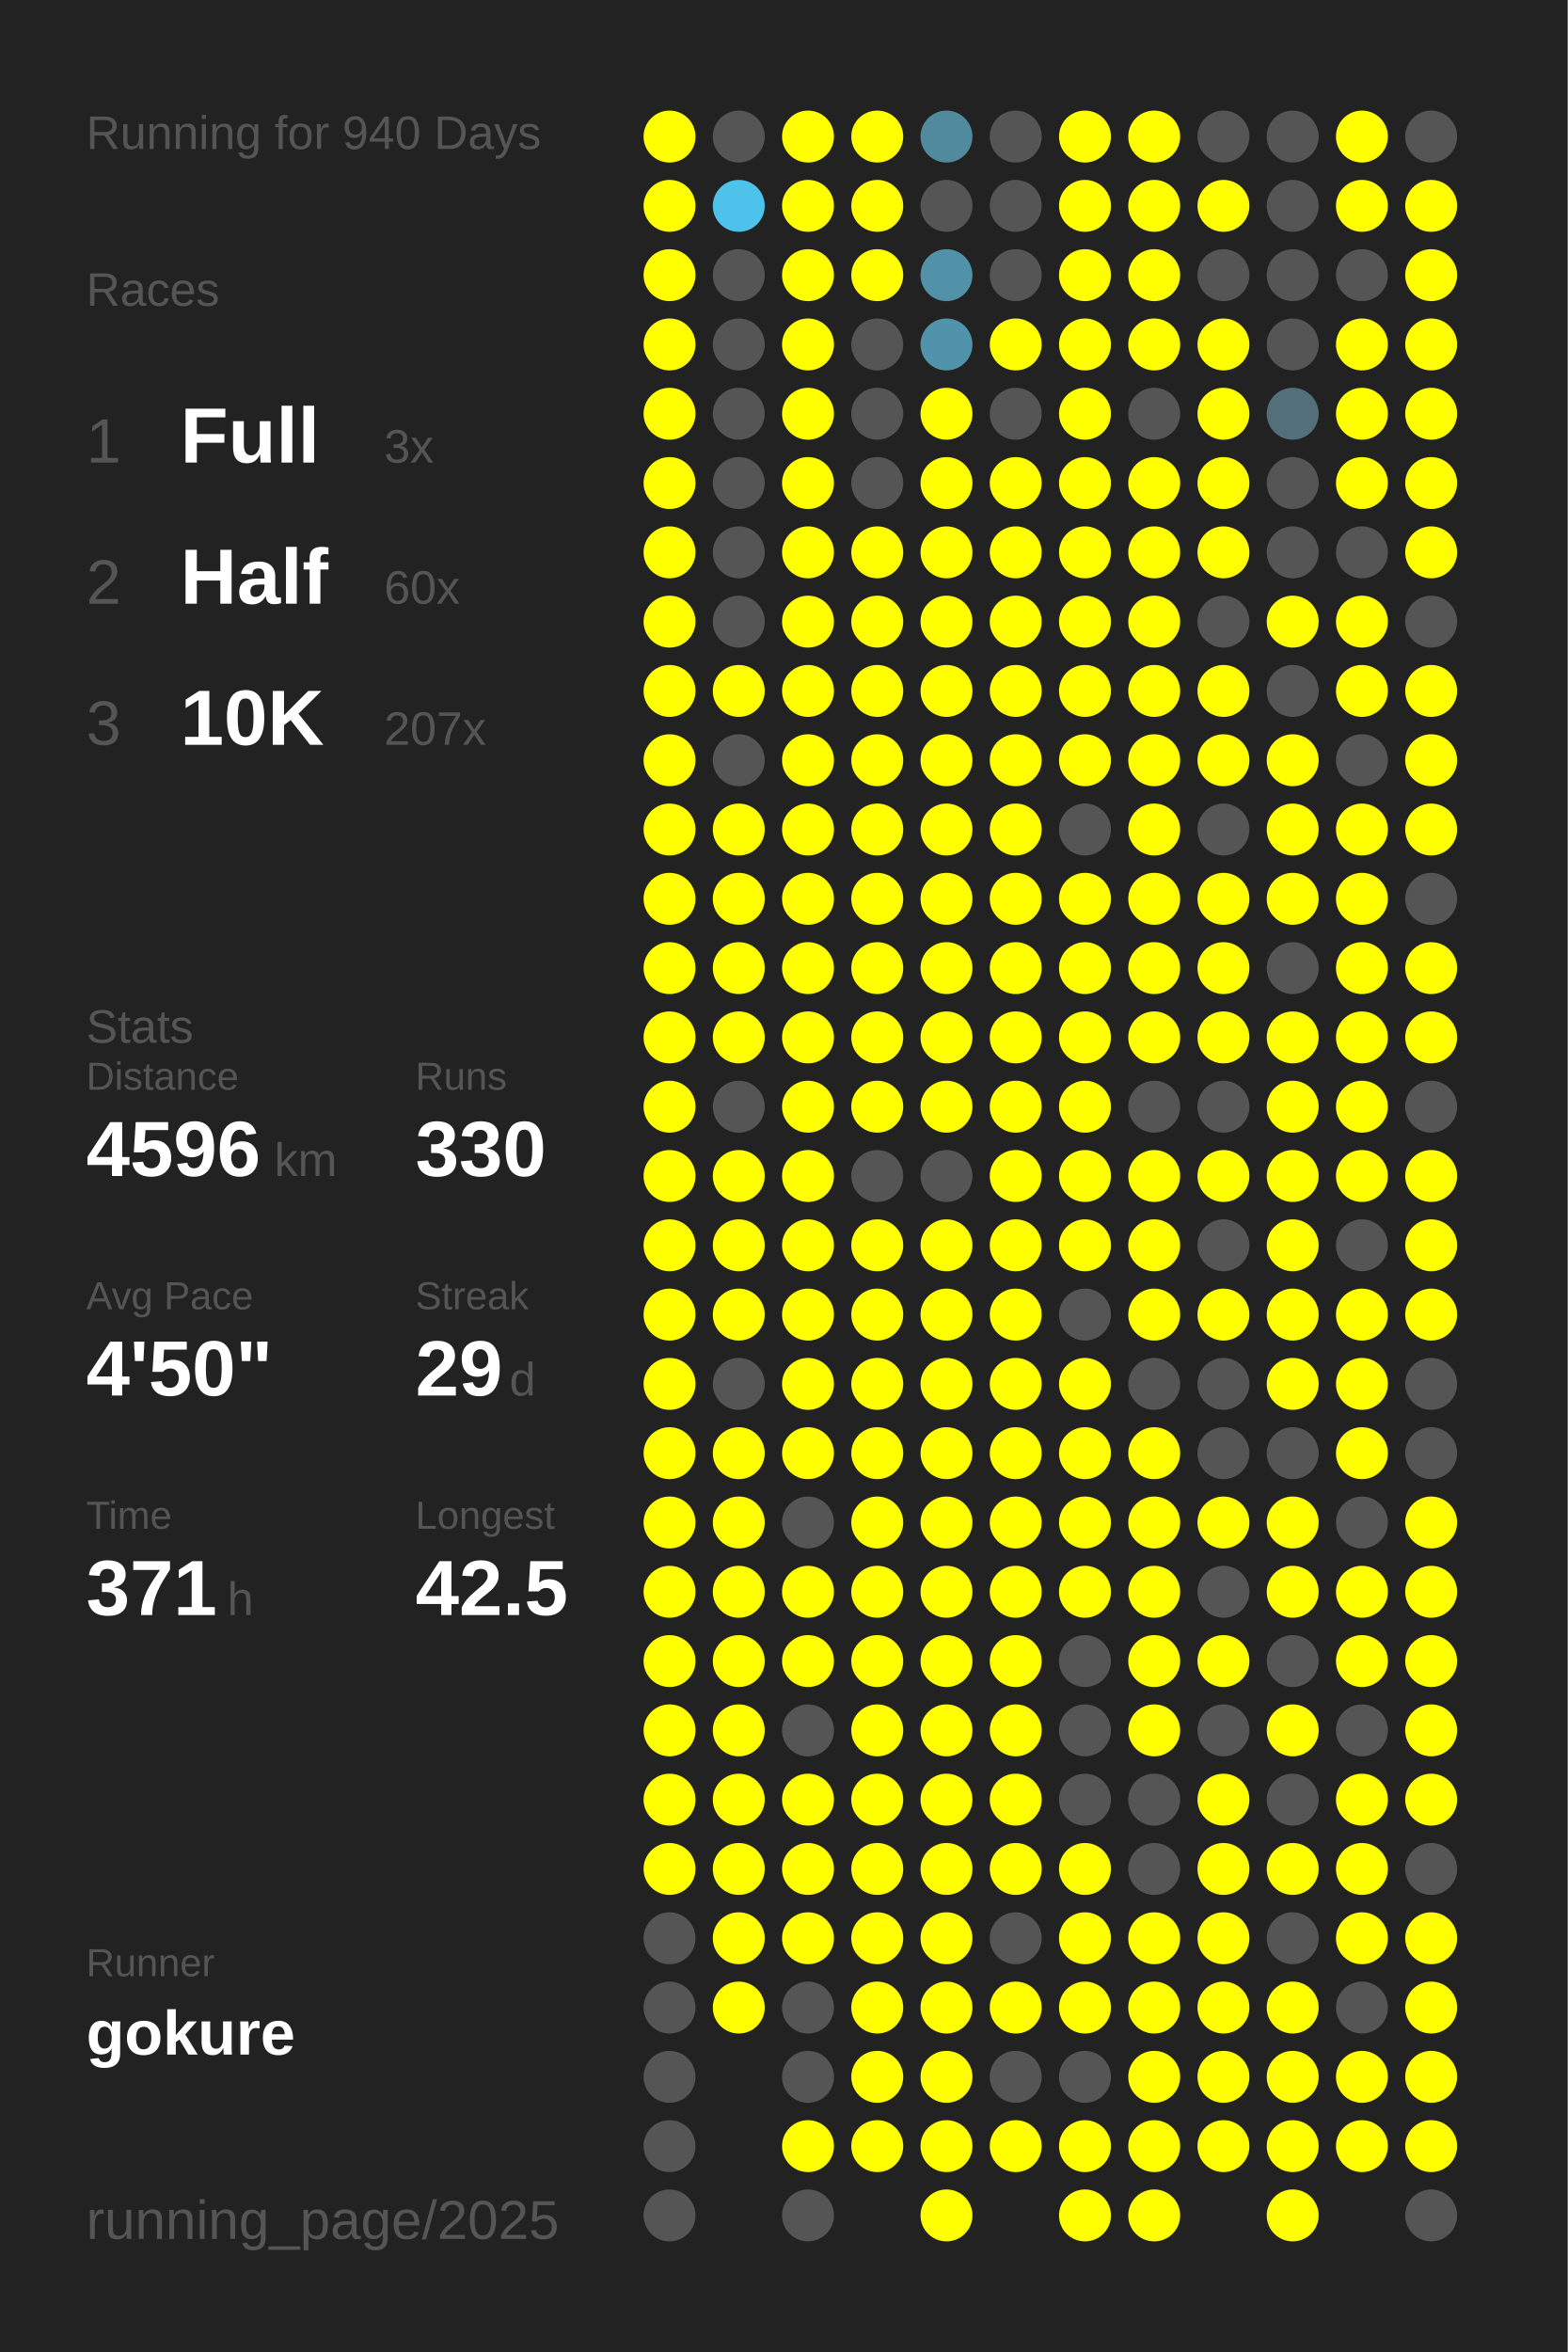
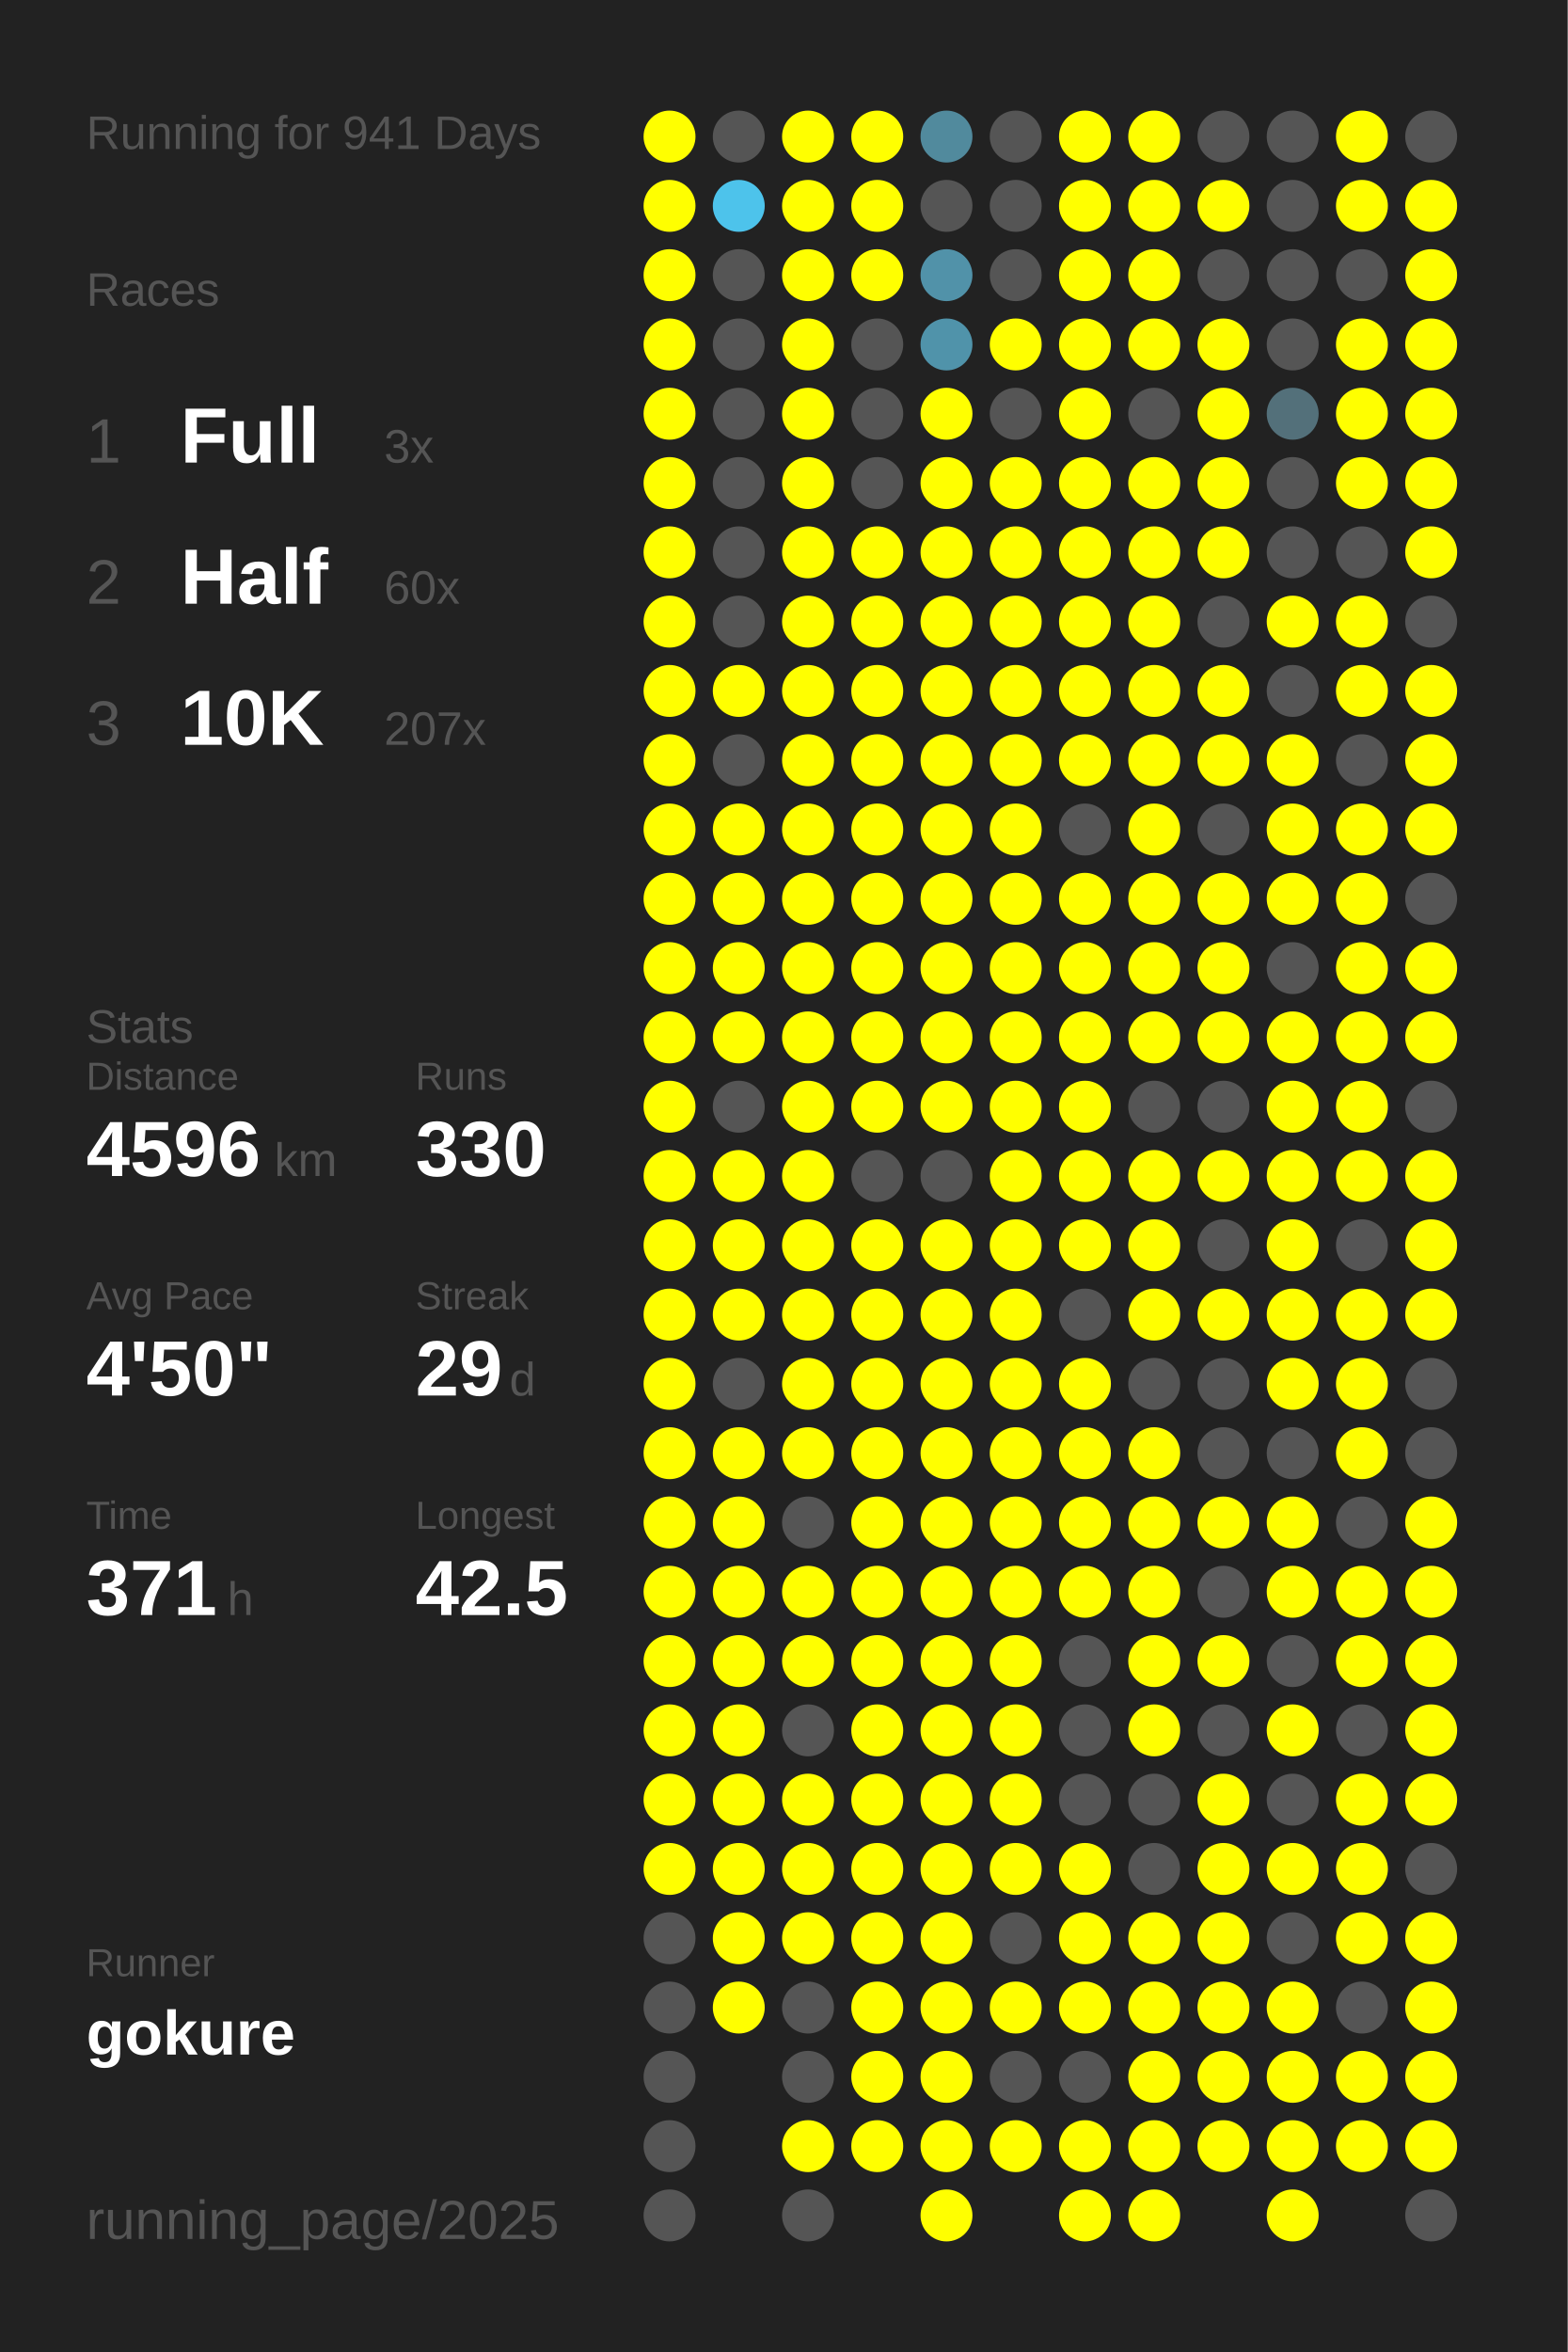
<svg xmlns="http://www.w3.org/2000/svg" baseProfile="full" height="300mm" version="1.1" viewBox="0,0,200,300" width="200mm">
  <defs />
  <rect fill="#222222" height="300" width="200" x="0" y="0" />
-   <text fill="#555555" style="font-size:6px; font-family:Arial;" x="11" y="19">Running for 940 Days</text>
+   <text fill="#555555" style="font-size:6px; font-family:Arial;" x="11" y="19">Running for 941 Days</text>
  <text fill="#555555" style="font-size:6px; font-family:Arial;" x="11" y="39">Races</text>
  <text fill="#555555" style="font-size:8px; font-family:Arial;" x="11" y="59">1</text>
  <text fill="#FFFFFF" style="font-size:10px; font-family:Arial; font-weight:bold;" x="23" y="59">Full</text>
  <text fill="#555555" style="font-size:6px; font-family:Arial;" x="49" y="59">3x</text>
  <text fill="#555555" style="font-size:8px; font-family:Arial;" x="11" y="77">2</text>
  <text fill="#FFFFFF" style="font-size:10px; font-family:Arial; font-weight:bold;" x="23" y="77">Half</text>
  <text fill="#555555" style="font-size:6px; font-family:Arial;" x="49" y="77">60x</text>
  <text fill="#555555" style="font-size:8px; font-family:Arial;" x="11" y="95">3</text>
  <text fill="#FFFFFF" style="font-size:10px; font-family:Arial; font-weight:bold;" x="23" y="95">10K</text>
  <text fill="#555555" style="font-size:6px; font-family:Arial;" x="49" y="95">207x</text>
  <text fill="#555555" style="font-size:6px; font-family:Arial;" x="11" y="133">Stats</text>
  <text fill="#555555" style="font-size:5px; font-family:Arial;" x="11" y="139">Distance</text>
  <text fill="#FFFFFF" style="font-size:10px; font-family:Arial; font-weight:bold;" x="11" y="150">4596</text>
  <text fill="#555555" style="font-size:6px; font-family:Arial;" x="35" y="150">km</text>
  <text fill="#555555" style="font-size:5px; font-family:Arial;" x="53" y="139">Runs</text>
  <text fill="#FFFFFF" style="font-size:10px; font-family:Arial; font-weight:bold;" x="53" y="150">330</text>
  <text fill="#555555" style="font-size:5px; font-family:Arial;" x="11" y="167">Avg Pace</text>
  <text fill="#FFFFFF" style="font-size:10px; font-family:Arial; font-weight:bold;" x="11" y="178">4'50"</text>
  <text fill="#555555" style="font-size:5px; font-family:Arial;" x="53" y="167">Streak</text>
  <text fill="#FFFFFF" style="font-size:10px; font-family:Arial; font-weight:bold;" x="53" y="178">29</text>
  <text fill="#555555" style="font-size:6px; font-family:Arial;" x="65" y="178">d</text>
  <text fill="#555555" style="font-size:5px; font-family:Arial;" x="11" y="195">Time</text>
  <text fill="#FFFFFF" style="font-size:10px; font-family:Arial; font-weight:bold;" x="11" y="206">371</text>
  <text fill="#555555" style="font-size:6px; font-family:Arial;" x="29" y="206">h</text>
  <text fill="#555555" style="font-size:5px; font-family:Arial;" x="53" y="195">Longest</text>
  <text fill="#FFFFFF" style="font-size:10px; font-family:Arial; font-weight:bold;" x="53" y="206">42.5</text>
  <text fill="#555555" style="font-size:5px; font-family:Arial;" x="11" y="252.065">Runner</text>
  <text fill="#FFFFFF" style="font-size:8px; font-family:Arial; font-weight:bold;" x="11" y="262.065">gokure</text>
  <text fill="#555555" style="font-size:7px; font-family:Arial;" x="11" y="285.581">running_page/2025</text>
  <circle cx="85.417" cy="17.419" fill="#FFFF00" r="3.312" />
  <circle cx="85.417" cy="26.258" fill="#FFFF00" r="3.312" />
  <circle cx="85.417" cy="35.097" fill="#FFFF00" r="3.312" />
  <circle cx="85.417" cy="43.935" fill="#FFFF00" r="3.312" />
  <circle cx="85.417" cy="52.774" fill="#FFFF00" r="3.312" />
  <circle cx="85.417" cy="61.613" fill="#FFFF00" r="3.312" />
  <circle cx="85.417" cy="70.452" fill="#FFFF00" r="3.312" />
  <circle cx="85.417" cy="79.29" fill="#FFFF00" r="3.312" />
  <circle cx="85.417" cy="88.129" fill="#FFFF00" r="3.312" />
  <circle cx="85.417" cy="96.968" fill="#FFFF00" r="3.312" />
  <circle cx="85.417" cy="105.806" fill="#FFFF00" r="3.312" />
  <circle cx="85.417" cy="114.645" fill="#FFFF00" r="3.312" />
  <circle cx="85.417" cy="123.484" fill="#FFFF00" r="3.312" />
  <circle cx="85.417" cy="132.323" fill="#FFFF00" r="3.312" />
  <circle cx="85.417" cy="141.161" fill="#FFFF00" r="3.312" />
  <circle cx="85.417" cy="150" fill="#FFFF00" r="3.312" />
  <circle cx="85.417" cy="158.839" fill="#FFFF00" r="3.312" />
  <circle cx="85.417" cy="167.677" fill="#FFFF00" r="3.312" />
  <circle cx="85.417" cy="176.516" fill="#FFFF00" r="3.312" />
  <circle cx="85.417" cy="185.355" fill="#FFFF00" r="3.312" />
  <circle cx="85.417" cy="194.194" fill="#FFFF00" r="3.312" />
  <circle cx="85.417" cy="203.032" fill="#FFFF00" r="3.312" />
  <circle cx="85.417" cy="211.871" fill="#FFFF00" r="3.312" />
  <circle cx="85.417" cy="220.71" fill="#FFFF00" r="3.312" />
  <circle cx="85.417" cy="229.548" fill="#FFFF00" r="3.312" />
  <circle cx="85.417" cy="238.387" fill="#FFFF00" r="3.312" />
  <circle cx="85.417" cy="247.226" fill="#555555" r="3.312" />
  <circle cx="85.417" cy="256.065" fill="#555555" r="3.312" />
  <circle cx="85.417" cy="264.903" fill="#555555" r="3.312" />
  <circle cx="85.417" cy="273.742" fill="#555555" r="3.312" />
  <circle cx="85.417" cy="282.581" fill="#555555" r="3.312" />
  <circle cx="94.25" cy="17.419" fill="#555555" r="3.312" />
  <circle cx="94.25" cy="26.258" fill="#4dc3eb" r="3.312" />
  <circle cx="94.25" cy="35.097" fill="#555555" r="3.312" />
  <circle cx="94.25" cy="43.935" fill="#555555" r="3.312" />
  <circle cx="94.25" cy="52.774" fill="#555555" r="3.312" />
  <circle cx="94.25" cy="61.613" fill="#555555" r="3.312" />
  <circle cx="94.25" cy="70.452" fill="#555555" r="3.312" />
  <circle cx="94.25" cy="79.29" fill="#555555" r="3.312" />
  <circle cx="94.25" cy="88.129" fill="#FFFF00" r="3.312" />
  <circle cx="94.25" cy="96.968" fill="#555555" r="3.312" />
  <circle cx="94.25" cy="105.806" fill="#FFFF00" r="3.312" />
  <circle cx="94.25" cy="114.645" fill="#FFFF00" r="3.312" />
  <circle cx="94.25" cy="123.484" fill="#FFFF00" r="3.312" />
  <circle cx="94.25" cy="132.323" fill="#FFFF00" r="3.312" />
  <circle cx="94.25" cy="141.161" fill="#555555" r="3.312" />
  <circle cx="94.25" cy="150" fill="#FFFF00" r="3.312" />
  <circle cx="94.25" cy="158.839" fill="#FFFF00" r="3.312" />
  <circle cx="94.25" cy="167.677" fill="#FFFF00" r="3.312" />
  <circle cx="94.25" cy="176.516" fill="#555555" r="3.312" />
  <circle cx="94.25" cy="185.355" fill="#FFFF00" r="3.312" />
  <circle cx="94.25" cy="194.194" fill="#FFFF00" r="3.312" />
  <circle cx="94.25" cy="203.032" fill="#FFFF00" r="3.312" />
  <circle cx="94.25" cy="211.871" fill="#FFFF00" r="3.312" />
  <circle cx="94.25" cy="220.71" fill="#FFFF00" r="3.312" />
  <circle cx="94.25" cy="229.548" fill="#FFFF00" r="3.312" />
  <circle cx="94.25" cy="238.387" fill="#FFFF00" r="3.312" />
  <circle cx="94.25" cy="247.226" fill="#FFFF00" r="3.312" />
  <circle cx="94.25" cy="256.065" fill="#FFFF00" r="3.312" />
  <circle cx="103.083" cy="17.419" fill="#FFFF00" r="3.312" />
  <circle cx="103.083" cy="26.258" fill="#FFFF00" r="3.312" />
  <circle cx="103.083" cy="35.097" fill="#FFFF00" r="3.312" />
  <circle cx="103.083" cy="43.935" fill="#FFFF00" r="3.312" />
  <circle cx="103.083" cy="52.774" fill="#FFFF00" r="3.312" />
  <circle cx="103.083" cy="61.613" fill="#FFFF00" r="3.312" />
  <circle cx="103.083" cy="70.452" fill="#FFFF00" r="3.312" />
  <circle cx="103.083" cy="79.29" fill="#FFFF00" r="3.312" />
  <circle cx="103.083" cy="88.129" fill="#FFFF00" r="3.312" />
  <circle cx="103.083" cy="96.968" fill="#FFFF00" r="3.312" />
  <circle cx="103.083" cy="105.806" fill="#FFFF00" r="3.312" />
  <circle cx="103.083" cy="114.645" fill="#FFFF00" r="3.312" />
  <circle cx="103.083" cy="123.484" fill="#FFFF00" r="3.312" />
  <circle cx="103.083" cy="132.323" fill="#FFFF00" r="3.312" />
  <circle cx="103.083" cy="141.161" fill="#FFFF00" r="3.312" />
  <circle cx="103.083" cy="150" fill="#FFFF00" r="3.312" />
  <circle cx="103.083" cy="158.839" fill="#FFFF00" r="3.312" />
  <circle cx="103.083" cy="167.677" fill="#FFFF00" r="3.312" />
  <circle cx="103.083" cy="176.516" fill="#FFFF00" r="3.312" />
  <circle cx="103.083" cy="185.355" fill="#FFFF00" r="3.312" />
  <circle cx="103.083" cy="194.194" fill="#555555" r="3.312" />
  <circle cx="103.083" cy="203.032" fill="#FFFF00" r="3.312" />
  <circle cx="103.083" cy="211.871" fill="#FFFF00" r="3.312" />
  <circle cx="103.083" cy="220.71" fill="#555555" r="3.312" />
  <circle cx="103.083" cy="229.548" fill="#FFFF00" r="3.312" />
  <circle cx="103.083" cy="238.387" fill="#FFFF00" r="3.312" />
  <circle cx="103.083" cy="247.226" fill="#FFFF00" r="3.312" />
  <circle cx="103.083" cy="256.065" fill="#555555" r="3.312" />
  <circle cx="103.083" cy="264.903" fill="#555555" r="3.312" />
  <circle cx="103.083" cy="273.742" fill="#FFFF00" r="3.312" />
  <circle cx="103.083" cy="282.581" fill="#555555" r="3.312" />
  <circle cx="111.917" cy="17.419" fill="#FFFF00" r="3.312" />
  <circle cx="111.917" cy="26.258" fill="#FFFF00" r="3.312" />
  <circle cx="111.917" cy="35.097" fill="#FFFF00" r="3.312" />
  <circle cx="111.917" cy="43.935" fill="#555555" r="3.312" />
  <circle cx="111.917" cy="52.774" fill="#555555" r="3.312" />
  <circle cx="111.917" cy="61.613" fill="#555555" r="3.312" />
  <circle cx="111.917" cy="70.452" fill="#FFFF00" r="3.312" />
  <circle cx="111.917" cy="79.29" fill="#FFFF00" r="3.312" />
  <circle cx="111.917" cy="88.129" fill="#FFFF00" r="3.312" />
  <circle cx="111.917" cy="96.968" fill="#FFFF00" r="3.312" />
  <circle cx="111.917" cy="105.806" fill="#FFFF00" r="3.312" />
  <circle cx="111.917" cy="114.645" fill="#FFFF00" r="3.312" />
  <circle cx="111.917" cy="123.484" fill="#FFFF00" r="3.312" />
  <circle cx="111.917" cy="132.323" fill="#FFFF00" r="3.312" />
  <circle cx="111.917" cy="141.161" fill="#FFFF00" r="3.312" />
  <circle cx="111.917" cy="150" fill="#555555" r="3.312" />
  <circle cx="111.917" cy="158.839" fill="#FFFF00" r="3.312" />
  <circle cx="111.917" cy="167.677" fill="#FFFF00" r="3.312" />
  <circle cx="111.917" cy="176.516" fill="#FFFF00" r="3.312" />
  <circle cx="111.917" cy="185.355" fill="#FFFF00" r="3.312" />
  <circle cx="111.917" cy="194.194" fill="#FFFF00" r="3.312" />
  <circle cx="111.917" cy="203.032" fill="#FFFF00" r="3.312" />
  <circle cx="111.917" cy="211.871" fill="#FFFF00" r="3.312" />
  <circle cx="111.917" cy="220.71" fill="#FFFF00" r="3.312" />
  <circle cx="111.917" cy="229.548" fill="#FFFF00" r="3.312" />
  <circle cx="111.917" cy="238.387" fill="#FFFF00" r="3.312" />
  <circle cx="111.917" cy="247.226" fill="#FFFF00" r="3.312" />
  <circle cx="111.917" cy="256.065" fill="#FFFF00" r="3.312" />
  <circle cx="111.917" cy="264.903" fill="#FFFF00" r="3.312" />
  <circle cx="111.917" cy="273.742" fill="#FFFF00" r="3.312" />
  <circle cx="120.75" cy="17.419" fill="#518a9d" r="3.312" />
  <circle cx="120.75" cy="26.258" fill="#555555" r="3.312" />
  <circle cx="120.75" cy="35.097" fill="#5192a9" r="3.312" />
  <circle cx="120.75" cy="43.935" fill="#5093aa" r="3.312" />
  <circle cx="120.75" cy="52.774" fill="#FFFF00" r="3.312" />
  <circle cx="120.75" cy="61.613" fill="#FFFF00" r="3.312" />
  <circle cx="120.75" cy="70.452" fill="#FFFF00" r="3.312" />
  <circle cx="120.75" cy="79.29" fill="#FFFF00" r="3.312" />
  <circle cx="120.75" cy="88.129" fill="#FFFF00" r="3.312" />
  <circle cx="120.75" cy="96.968" fill="#FFFF00" r="3.312" />
  <circle cx="120.75" cy="105.806" fill="#FFFF00" r="3.312" />
  <circle cx="120.75" cy="114.645" fill="#FFFF00" r="3.312" />
  <circle cx="120.75" cy="123.484" fill="#FFFF00" r="3.312" />
  <circle cx="120.75" cy="132.323" fill="#FFFF00" r="3.312" />
  <circle cx="120.75" cy="141.161" fill="#FFFF00" r="3.312" />
  <circle cx="120.75" cy="150" fill="#555555" r="3.312" />
  <circle cx="120.75" cy="158.839" fill="#FFFF00" r="3.312" />
  <circle cx="120.75" cy="167.677" fill="#FFFF00" r="3.312" />
  <circle cx="120.75" cy="176.516" fill="#FFFF00" r="3.312" />
  <circle cx="120.75" cy="185.355" fill="#FFFF00" r="3.312" />
  <circle cx="120.75" cy="194.194" fill="#FFFF00" r="3.312" />
  <circle cx="120.75" cy="203.032" fill="#FFFF00" r="3.312" />
  <circle cx="120.75" cy="211.871" fill="#FFFF00" r="3.312" />
  <circle cx="120.75" cy="220.71" fill="#FFFF00" r="3.312" />
  <circle cx="120.75" cy="229.548" fill="#FFFF00" r="3.312" />
  <circle cx="120.75" cy="238.387" fill="#FFFF00" r="3.312" />
  <circle cx="120.75" cy="247.226" fill="#FFFF00" r="3.312" />
  <circle cx="120.75" cy="256.065" fill="#FFFF00" r="3.312" />
  <circle cx="120.75" cy="264.903" fill="#FFFF00" r="3.312" />
  <circle cx="120.75" cy="273.742" fill="#FFFF00" r="3.312" />
  <circle cx="120.75" cy="282.581" fill="#FFFF00" r="3.312" />
  <circle cx="129.583" cy="17.419" fill="#555555" r="3.312" />
  <circle cx="129.583" cy="26.258" fill="#555555" r="3.312" />
  <circle cx="129.583" cy="35.097" fill="#555555" r="3.312" />
  <circle cx="129.583" cy="43.935" fill="#FFFF00" r="3.312" />
  <circle cx="129.583" cy="52.774" fill="#555555" r="3.312" />
  <circle cx="129.583" cy="61.613" fill="#FFFF00" r="3.312" />
  <circle cx="129.583" cy="70.452" fill="#FFFF00" r="3.312" />
  <circle cx="129.583" cy="79.29" fill="#FFFF00" r="3.312" />
  <circle cx="129.583" cy="88.129" fill="#FFFF00" r="3.312" />
  <circle cx="129.583" cy="96.968" fill="#FFFF00" r="3.312" />
  <circle cx="129.583" cy="105.806" fill="#FFFF00" r="3.312" />
  <circle cx="129.583" cy="114.645" fill="#FFFF00" r="3.312" />
  <circle cx="129.583" cy="123.484" fill="#FFFF00" r="3.312" />
  <circle cx="129.583" cy="132.323" fill="#FFFF00" r="3.312" />
  <circle cx="129.583" cy="141.161" fill="#FFFF00" r="3.312" />
  <circle cx="129.583" cy="150" fill="#FFFF00" r="3.312" />
  <circle cx="129.583" cy="158.839" fill="#FFFF00" r="3.312" />
  <circle cx="129.583" cy="167.677" fill="#FFFF00" r="3.312" />
  <circle cx="129.583" cy="176.516" fill="#FFFF00" r="3.312" />
  <circle cx="129.583" cy="185.355" fill="#FFFF00" r="3.312" />
  <circle cx="129.583" cy="194.194" fill="#FFFF00" r="3.312" />
  <circle cx="129.583" cy="203.032" fill="#FFFF00" r="3.312" />
  <circle cx="129.583" cy="211.871" fill="#FFFF00" r="3.312" />
  <circle cx="129.583" cy="220.71" fill="#FFFF00" r="3.312" />
  <circle cx="129.583" cy="229.548" fill="#FFFF00" r="3.312" />
  <circle cx="129.583" cy="238.387" fill="#FFFF00" r="3.312" />
  <circle cx="129.583" cy="247.226" fill="#555555" r="3.312" />
  <circle cx="129.583" cy="256.065" fill="#FFFF00" r="3.312" />
  <circle cx="129.583" cy="264.903" fill="#555555" r="3.312" />
  <circle cx="129.583" cy="273.742" fill="#FFFF00" r="3.312" />
  <circle cx="138.417" cy="17.419" fill="#FFFF00" r="3.312" />
  <circle cx="138.417" cy="26.258" fill="#FFFF00" r="3.312" />
  <circle cx="138.417" cy="35.097" fill="#FFFF00" r="3.312" />
  <circle cx="138.417" cy="43.935" fill="#FFFF00" r="3.312" />
  <circle cx="138.417" cy="52.774" fill="#FFFF00" r="3.312" />
  <circle cx="138.417" cy="61.613" fill="#FFFF00" r="3.312" />
  <circle cx="138.417" cy="70.452" fill="#FFFF00" r="3.312" />
  <circle cx="138.417" cy="79.29" fill="#FFFF00" r="3.312" />
  <circle cx="138.417" cy="88.129" fill="#FFFF00" r="3.312" />
  <circle cx="138.417" cy="96.968" fill="#FFFF00" r="3.312" />
  <circle cx="138.417" cy="105.806" fill="#555555" r="3.312" />
  <circle cx="138.417" cy="114.645" fill="#FFFF00" r="3.312" />
  <circle cx="138.417" cy="123.484" fill="#FFFF00" r="3.312" />
  <circle cx="138.417" cy="132.323" fill="#FFFF00" r="3.312" />
  <circle cx="138.417" cy="141.161" fill="#FFFF00" r="3.312" />
  <circle cx="138.417" cy="150" fill="#FFFF00" r="3.312" />
  <circle cx="138.417" cy="158.839" fill="#FFFF00" r="3.312" />
  <circle cx="138.417" cy="167.677" fill="#555555" r="3.312" />
  <circle cx="138.417" cy="176.516" fill="#FFFF00" r="3.312" />
  <circle cx="138.417" cy="185.355" fill="#FFFF00" r="3.312" />
  <circle cx="138.417" cy="194.194" fill="#FFFF00" r="3.312" />
  <circle cx="138.417" cy="203.032" fill="#FFFF00" r="3.312" />
  <circle cx="138.417" cy="211.871" fill="#555555" r="3.312" />
  <circle cx="138.417" cy="220.71" fill="#555555" r="3.312" />
  <circle cx="138.417" cy="229.548" fill="#555555" r="3.312" />
  <circle cx="138.417" cy="238.387" fill="#FFFF00" r="3.312" />
  <circle cx="138.417" cy="247.226" fill="#FFFF00" r="3.312" />
  <circle cx="138.417" cy="256.065" fill="#FFFF00" r="3.312" />
  <circle cx="138.417" cy="264.903" fill="#555555" r="3.312" />
  <circle cx="138.417" cy="273.742" fill="#FFFF00" r="3.312" />
  <circle cx="138.417" cy="282.581" fill="#FFFF00" r="3.312" />
  <circle cx="147.25" cy="17.419" fill="#FFFF00" r="3.312" />
  <circle cx="147.25" cy="26.258" fill="#FFFF00" r="3.312" />
  <circle cx="147.25" cy="35.097" fill="#FFFF00" r="3.312" />
  <circle cx="147.25" cy="43.935" fill="#FFFF00" r="3.312" />
  <circle cx="147.25" cy="52.774" fill="#555555" r="3.312" />
  <circle cx="147.25" cy="61.613" fill="#FFFF00" r="3.312" />
  <circle cx="147.25" cy="70.452" fill="#FFFF00" r="3.312" />
  <circle cx="147.25" cy="79.29" fill="#FFFF00" r="3.312" />
  <circle cx="147.25" cy="88.129" fill="#FFFF00" r="3.312" />
  <circle cx="147.25" cy="96.968" fill="#FFFF00" r="3.312" />
  <circle cx="147.25" cy="105.806" fill="#FFFF00" r="3.312" />
  <circle cx="147.25" cy="114.645" fill="#FFFF00" r="3.312" />
  <circle cx="147.25" cy="123.484" fill="#FFFF00" r="3.312" />
  <circle cx="147.25" cy="132.323" fill="#FFFF00" r="3.312" />
  <circle cx="147.25" cy="141.161" fill="#555555" r="3.312" />
  <circle cx="147.25" cy="150" fill="#FFFF00" r="3.312" />
  <circle cx="147.25" cy="158.839" fill="#FFFF00" r="3.312" />
  <circle cx="147.25" cy="167.677" fill="#FFFF00" r="3.312" />
  <circle cx="147.25" cy="176.516" fill="#555555" r="3.312" />
  <circle cx="147.25" cy="185.355" fill="#FFFF00" r="3.312" />
  <circle cx="147.25" cy="194.194" fill="#FFFF00" r="3.312" />
  <circle cx="147.25" cy="203.032" fill="#FFFF00" r="3.312" />
  <circle cx="147.25" cy="211.871" fill="#FFFF00" r="3.312" />
  <circle cx="147.25" cy="220.71" fill="#FFFF00" r="3.312" />
  <circle cx="147.25" cy="229.548" fill="#555555" r="3.312" />
  <circle cx="147.25" cy="238.387" fill="#555555" r="3.312" />
  <circle cx="147.25" cy="247.226" fill="#FFFF00" r="3.312" />
  <circle cx="147.25" cy="256.065" fill="#FFFF00" r="3.312" />
  <circle cx="147.25" cy="264.903" fill="#FFFF00" r="3.312" />
  <circle cx="147.25" cy="273.742" fill="#FFFF00" r="3.312" />
  <circle cx="147.25" cy="282.581" fill="#FFFF00" r="3.312" />
  <circle cx="156.083" cy="17.419" fill="#555555" r="3.312" />
  <circle cx="156.083" cy="26.258" fill="#FFFF00" r="3.312" />
  <circle cx="156.083" cy="35.097" fill="#555555" r="3.312" />
  <circle cx="156.083" cy="43.935" fill="#FFFF00" r="3.312" />
  <circle cx="156.083" cy="52.774" fill="#FFFF00" r="3.312" />
  <circle cx="156.083" cy="61.613" fill="#FFFF00" r="3.312" />
  <circle cx="156.083" cy="70.452" fill="#FFFF00" r="3.312" />
  <circle cx="156.083" cy="79.29" fill="#555555" r="3.312" />
  <circle cx="156.083" cy="88.129" fill="#FFFF00" r="3.312" />
  <circle cx="156.083" cy="96.968" fill="#FFFF00" r="3.312" />
  <circle cx="156.083" cy="105.806" fill="#555555" r="3.312" />
  <circle cx="156.083" cy="114.645" fill="#FFFF00" r="3.312" />
  <circle cx="156.083" cy="123.484" fill="#FFFF00" r="3.312" />
  <circle cx="156.083" cy="132.323" fill="#FFFF00" r="3.312" />
  <circle cx="156.083" cy="141.161" fill="#555555" r="3.312" />
  <circle cx="156.083" cy="150" fill="#FFFF00" r="3.312" />
  <circle cx="156.083" cy="158.839" fill="#555555" r="3.312" />
  <circle cx="156.083" cy="167.677" fill="#FFFF00" r="3.312" />
  <circle cx="156.083" cy="176.516" fill="#555555" r="3.312" />
  <circle cx="156.083" cy="185.355" fill="#555555" r="3.312" />
  <circle cx="156.083" cy="194.194" fill="#FFFF00" r="3.312" />
  <circle cx="156.083" cy="203.032" fill="#555555" r="3.312" />
  <circle cx="156.083" cy="211.871" fill="#FFFF00" r="3.312" />
  <circle cx="156.083" cy="220.71" fill="#555555" r="3.312" />
  <circle cx="156.083" cy="229.548" fill="#FFFF00" r="3.312" />
  <circle cx="156.083" cy="238.387" fill="#FFFF00" r="3.312" />
  <circle cx="156.083" cy="247.226" fill="#FFFF00" r="3.312" />
  <circle cx="156.083" cy="256.065" fill="#FFFF00" r="3.312" />
  <circle cx="156.083" cy="264.903" fill="#FFFF00" r="3.312" />
  <circle cx="156.083" cy="273.742" fill="#FFFF00" r="3.312" />
  <circle cx="164.917" cy="17.419" fill="#555555" r="3.312" />
  <circle cx="164.917" cy="26.258" fill="#555555" r="3.312" />
  <circle cx="164.917" cy="35.097" fill="#555555" r="3.312" />
  <circle cx="164.917" cy="43.935" fill="#555555" r="3.312" />
  <circle cx="164.917" cy="52.774" fill="#53707a" r="3.312" />
  <circle cx="164.917" cy="61.613" fill="#555555" r="3.312" />
  <circle cx="164.917" cy="70.452" fill="#555555" r="3.312" />
  <circle cx="164.917" cy="79.29" fill="#FFFF00" r="3.312" />
  <circle cx="164.917" cy="88.129" fill="#555555" r="3.312" />
  <circle cx="164.917" cy="96.968" fill="#FFFF00" r="3.312" />
  <circle cx="164.917" cy="105.806" fill="#FFFF00" r="3.312" />
  <circle cx="164.917" cy="114.645" fill="#FFFF00" r="3.312" />
  <circle cx="164.917" cy="123.484" fill="#555555" r="3.312" />
  <circle cx="164.917" cy="132.323" fill="#FFFF00" r="3.312" />
  <circle cx="164.917" cy="141.161" fill="#FFFF00" r="3.312" />
  <circle cx="164.917" cy="150" fill="#FFFF00" r="3.312" />
  <circle cx="164.917" cy="158.839" fill="#FFFF00" r="3.312" />
  <circle cx="164.917" cy="167.677" fill="#FFFF00" r="3.312" />
  <circle cx="164.917" cy="176.516" fill="#FFFF00" r="3.312" />
  <circle cx="164.917" cy="185.355" fill="#555555" r="3.312" />
  <circle cx="164.917" cy="194.194" fill="#FFFF00" r="3.312" />
  <circle cx="164.917" cy="203.032" fill="#FFFF00" r="3.312" />
  <circle cx="164.917" cy="211.871" fill="#555555" r="3.312" />
  <circle cx="164.917" cy="220.71" fill="#FFFF00" r="3.312" />
  <circle cx="164.917" cy="229.548" fill="#555555" r="3.312" />
  <circle cx="164.917" cy="238.387" fill="#FFFF00" r="3.312" />
  <circle cx="164.917" cy="247.226" fill="#555555" r="3.312" />
  <circle cx="164.917" cy="256.065" fill="#FFFF00" r="3.312" />
  <circle cx="164.917" cy="264.903" fill="#FFFF00" r="3.312" />
  <circle cx="164.917" cy="273.742" fill="#FFFF00" r="3.312" />
  <circle cx="164.917" cy="282.581" fill="#FFFF00" r="3.312" />
  <circle cx="173.75" cy="17.419" fill="#FFFF00" r="3.312" />
  <circle cx="173.75" cy="26.258" fill="#FFFF00" r="3.312" />
  <circle cx="173.75" cy="35.097" fill="#555555" r="3.312" />
  <circle cx="173.75" cy="43.935" fill="#FFFF00" r="3.312" />
  <circle cx="173.75" cy="52.774" fill="#FFFF00" r="3.312" />
  <circle cx="173.75" cy="61.613" fill="#FFFF00" r="3.312" />
  <circle cx="173.75" cy="70.452" fill="#555555" r="3.312" />
  <circle cx="173.75" cy="79.29" fill="#FFFF00" r="3.312" />
  <circle cx="173.75" cy="88.129" fill="#FFFF00" r="3.312" />
  <circle cx="173.75" cy="96.968" fill="#555555" r="3.312" />
  <circle cx="173.75" cy="105.806" fill="#FFFF00" r="3.312" />
  <circle cx="173.75" cy="114.645" fill="#FFFF00" r="3.312" />
  <circle cx="173.75" cy="123.484" fill="#FFFF00" r="3.312" />
  <circle cx="173.75" cy="132.323" fill="#FFFF00" r="3.312" />
  <circle cx="173.75" cy="141.161" fill="#FFFF00" r="3.312" />
  <circle cx="173.75" cy="150" fill="#FFFF00" r="3.312" />
  <circle cx="173.75" cy="158.839" fill="#555555" r="3.312" />
  <circle cx="173.75" cy="167.677" fill="#FFFF00" r="3.312" />
  <circle cx="173.75" cy="176.516" fill="#FFFF00" r="3.312" />
  <circle cx="173.75" cy="185.355" fill="#FFFF00" r="3.312" />
  <circle cx="173.75" cy="194.194" fill="#555555" r="3.312" />
  <circle cx="173.75" cy="203.032" fill="#FFFF00" r="3.312" />
  <circle cx="173.75" cy="211.871" fill="#FFFF00" r="3.312" />
  <circle cx="173.75" cy="220.71" fill="#555555" r="3.312" />
  <circle cx="173.75" cy="229.548" fill="#FFFF00" r="3.312" />
  <circle cx="173.75" cy="238.387" fill="#FFFF00" r="3.312" />
  <circle cx="173.75" cy="247.226" fill="#FFFF00" r="3.312" />
  <circle cx="173.75" cy="256.065" fill="#555555" r="3.312" />
  <circle cx="173.75" cy="264.903" fill="#FFFF00" r="3.312" />
  <circle cx="173.75" cy="273.742" fill="#FFFF00" r="3.312" />
  <circle cx="182.583" cy="17.419" fill="#555555" r="3.312" />
  <circle cx="182.583" cy="26.258" fill="#FFFF00" r="3.312" />
  <circle cx="182.583" cy="35.097" fill="#FFFF00" r="3.312" />
  <circle cx="182.583" cy="43.935" fill="#FFFF00" r="3.312" />
  <circle cx="182.583" cy="52.774" fill="#FFFF00" r="3.312" />
  <circle cx="182.583" cy="61.613" fill="#FFFF00" r="3.312" />
  <circle cx="182.583" cy="70.452" fill="#FFFF00" r="3.312" />
  <circle cx="182.583" cy="79.29" fill="#555555" r="3.312" />
  <circle cx="182.583" cy="88.129" fill="#FFFF00" r="3.312" />
  <circle cx="182.583" cy="96.968" fill="#FFFF00" r="3.312" />
  <circle cx="182.583" cy="105.806" fill="#FFFF00" r="3.312" />
  <circle cx="182.583" cy="114.645" fill="#555555" r="3.312" />
  <circle cx="182.583" cy="123.484" fill="#FFFF00" r="3.312" />
  <circle cx="182.583" cy="132.323" fill="#FFFF00" r="3.312" />
  <circle cx="182.583" cy="141.161" fill="#555555" r="3.312" />
  <circle cx="182.583" cy="150" fill="#FFFF00" r="3.312" />
  <circle cx="182.583" cy="158.839" fill="#FFFF00" r="3.312" />
  <circle cx="182.583" cy="167.677" fill="#FFFF00" r="3.312" />
  <circle cx="182.583" cy="176.516" fill="#555555" r="3.312" />
  <circle cx="182.583" cy="185.355" fill="#555555" r="3.312" />
  <circle cx="182.583" cy="194.194" fill="#FFFF00" r="3.312" />
  <circle cx="182.583" cy="203.032" fill="#FFFF00" r="3.312" />
  <circle cx="182.583" cy="211.871" fill="#FFFF00" r="3.312" />
  <circle cx="182.583" cy="220.71" fill="#FFFF00" r="3.312" />
  <circle cx="182.583" cy="229.548" fill="#FFFF00" r="3.312" />
  <circle cx="182.583" cy="238.387" fill="#555555" r="3.312" />
  <circle cx="182.583" cy="247.226" fill="#FFFF00" r="3.312" />
  <circle cx="182.583" cy="256.065" fill="#FFFF00" r="3.312" />
  <circle cx="182.583" cy="264.903" fill="#FFFF00" r="3.312" />
  <circle cx="182.583" cy="273.742" fill="#FFFF00" r="3.312" />
  <circle cx="182.583" cy="282.581" fill="#555555" r="3.312" />
</svg>
